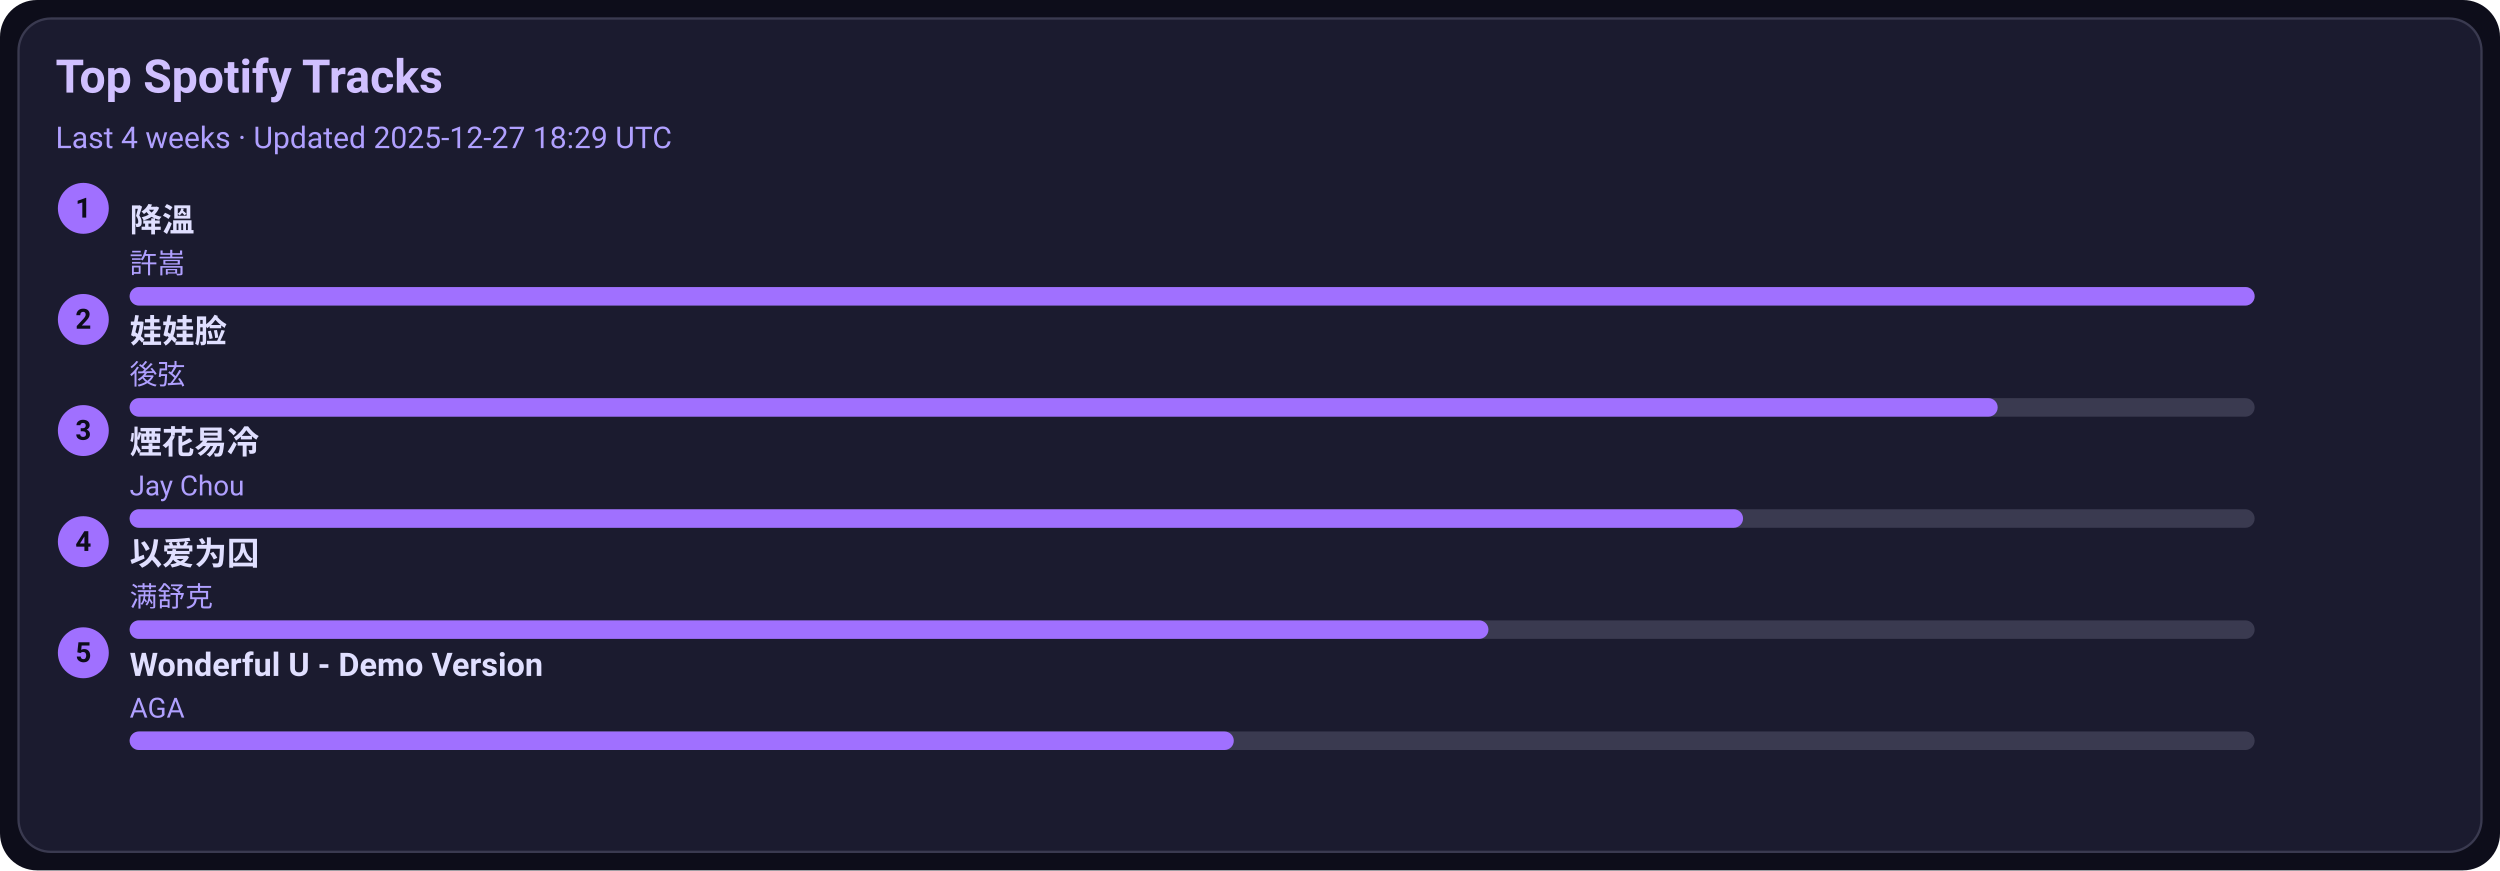
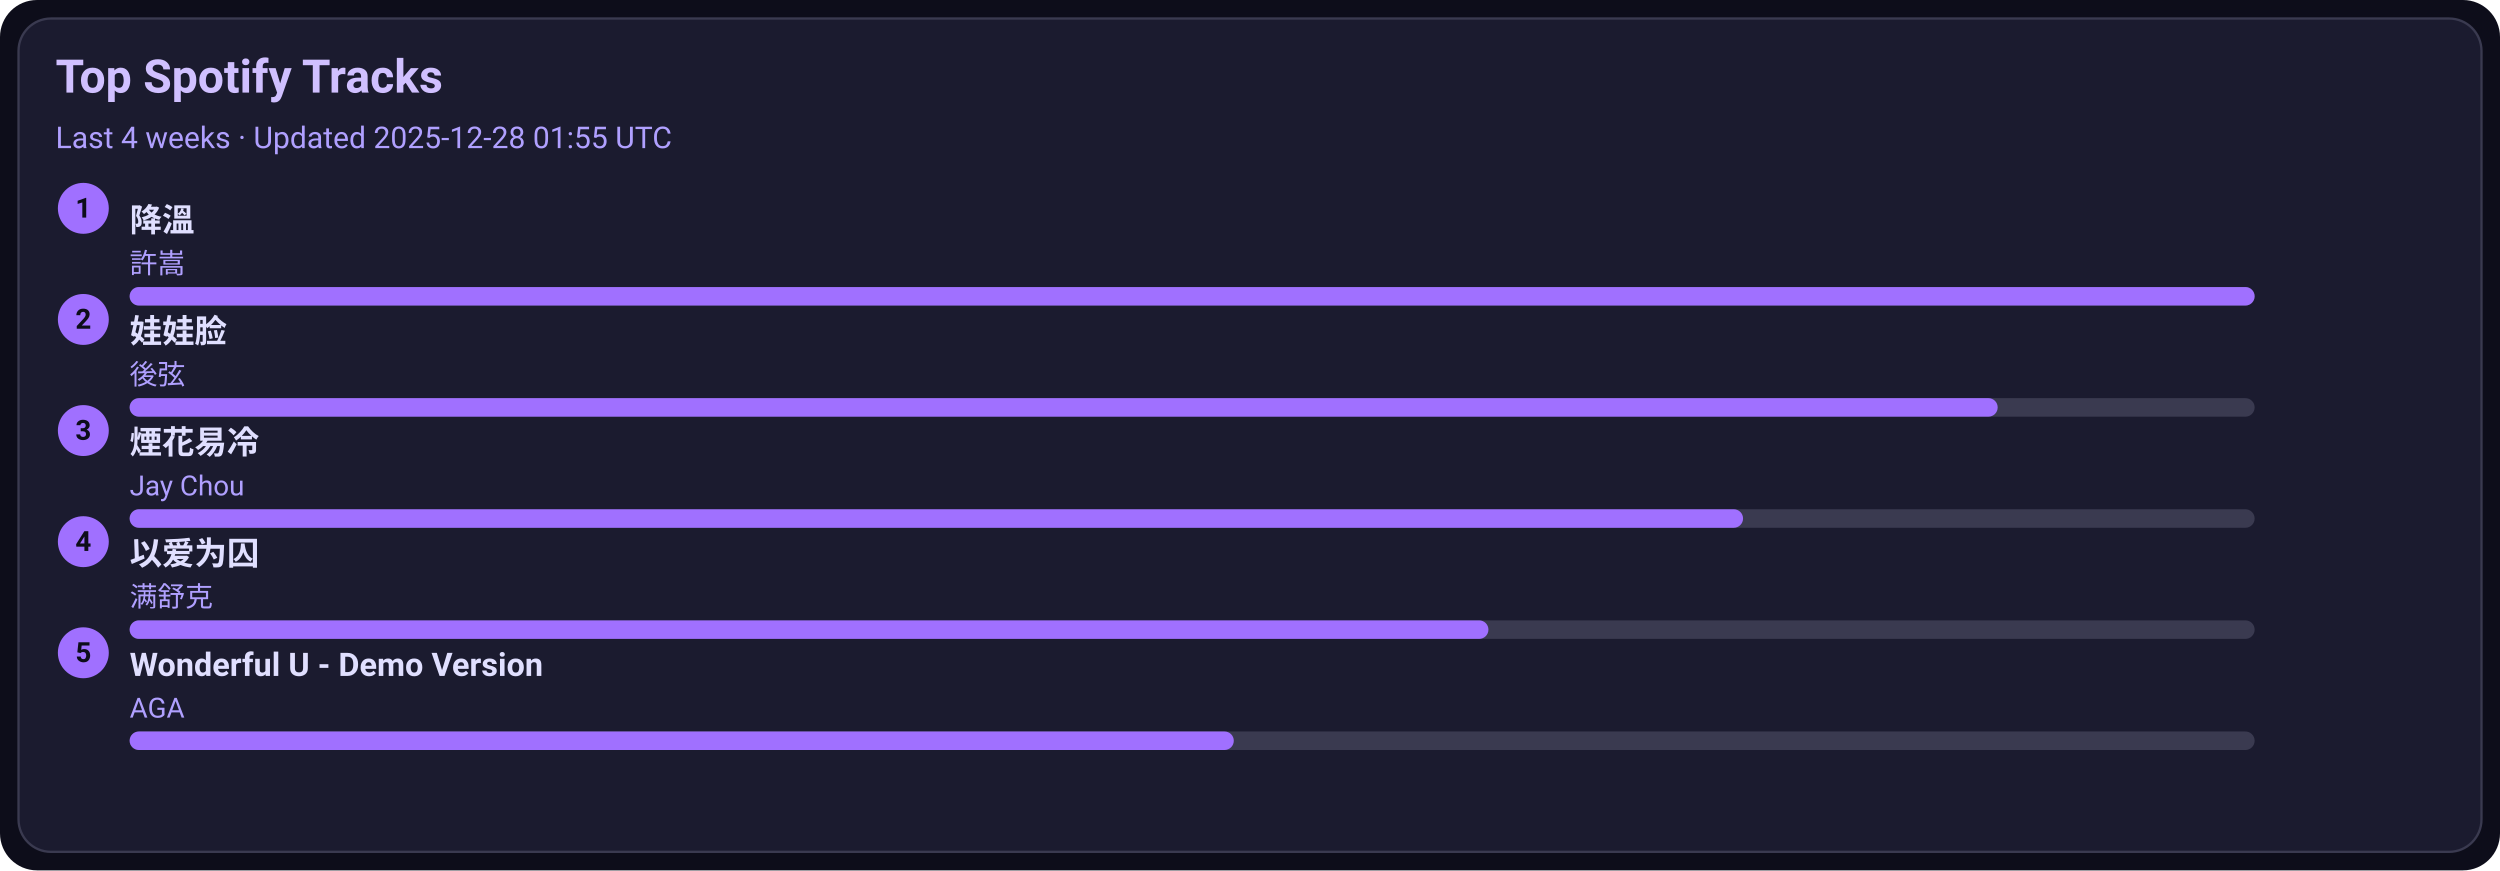
<svg xmlns="http://www.w3.org/2000/svg" width="1080" height="376" viewBox="0 0 1080 376">
  <style>text{font-family:-apple-system,BlinkMacSystemFont,Segoe UI,Roboto,Ubuntu,Helvetica Neue,Arial,Noto Sans,sans-serif}</style>
  <rect width="1080" height="376" rx="16" fill="#0d0d1a" />
  <rect x="8" y="8" width="1064" height="360" rx="14" fill="#1b1b2f" stroke="#3a3a50" />
  <text x="24" y="40" font-size="20" fill="#d0c0ff" font-weight="600">Top Spotify Tracks</text>
-   <text x="24" y="64" font-size="13" fill="#b0a0ff">Last 4 weeks · Updated 2025-12-27 18:29 UTC</text>
+   <text x="24" y="64" font-size="13" fill="#b0a0ff">Last 4 weeks · Updated 2025-12-28 01:55 UTC</text>
  <circle cx="36" cy="90" r="11" fill="#a070ff" />
  <text x="36" y="94" text-anchor="middle" font-size="12" fill="#0d0d1a" font-weight="700">1</text>
  <a href="https://open.spotify.com/track/2q9uhrOfyOnBa3oWR1PfYT" target="_blank" rel="noopener noreferrer">
    <text x="56" y="100" font-size="14" fill="#e0dfff" font-weight="600">降溫</text>
  </a>
  <text x="56" y="118" font-size="12" fill="#b0a0ff">許嵩</text>
  <rect x="56" y="124" width="918" height="8" rx="4" fill="#3a3a50" />
  <rect x="56" y="124" width="918" height="8" rx="4" fill="#a070ff" />
  <circle cx="36" cy="138" r="11" fill="#a070ff" />
  <text x="36" y="142" text-anchor="middle" font-size="12" fill="#0d0d1a" font-weight="700">2</text>
  <a href="https://open.spotify.com/track/08ouEICweFmqfgPJnRIQkE" target="_blank" rel="noopener noreferrer">
    <text x="56" y="148" font-size="14" fill="#e0dfff" font-weight="600">娃娃脸</text>
  </a>
  <text x="56" y="166" font-size="12" fill="#b0a0ff">後弦</text>
  <rect x="56" y="172" width="918" height="8" rx="4" fill="#3a3a50" />
  <rect x="56" y="172" width="807" height="8" rx="4" fill="#a070ff" />
  <circle cx="36" cy="186" r="11" fill="#a070ff" />
  <text x="36" y="190" text-anchor="middle" font-size="12" fill="#0d0d1a" font-weight="700">3</text>
  <a href="https://open.spotify.com/track/24beWW0pQCJEF3IVSpIryu" target="_blank" rel="noopener noreferrer">
    <text x="56" y="196" font-size="14" fill="#e0dfff" font-weight="600">煙花易冷</text>
  </a>
  <text x="56" y="214" font-size="12" fill="#b0a0ff">Jay Chou</text>
  <rect x="56" y="220" width="918" height="8" rx="4" fill="#3a3a50" />
  <rect x="56" y="220" width="697" height="8" rx="4" fill="#a070ff" />
  <circle cx="36" cy="234" r="11" fill="#a070ff" />
  <text x="36" y="238" text-anchor="middle" font-size="12" fill="#0d0d1a" font-weight="700">4</text>
  <a href="https://open.spotify.com/track/0RW2LEfGQK5BaIho6sSLqf" target="_blank" rel="noopener noreferrer">
    <text x="56" y="244" font-size="14" fill="#e0dfff" font-weight="600">以爱为囚</text>
  </a>
  <text x="56" y="262" font-size="12" fill="#b0a0ff">满舒克</text>
  <rect x="56" y="268" width="918" height="8" rx="4" fill="#3a3a50" />
  <rect x="56" y="268" width="587" height="8" rx="4" fill="#a070ff" />
  <circle cx="36" cy="282" r="11" fill="#a070ff" />
  <text x="36" y="286" text-anchor="middle" font-size="12" fill="#0d0d1a" font-weight="700">5</text>
  <a href="https://open.spotify.com/track/2eSNpIOFoi1Q8wxw6CycXJ" target="_blank" rel="noopener noreferrer">
    <text x="56" y="292" font-size="14" fill="#e0dfff" font-weight="600">Wonderful U - Demo Version</text>
  </a>
  <text x="56" y="310" font-size="12" fill="#b0a0ff">AGA</text>
  <rect x="56" y="316" width="918" height="8" rx="4" fill="#3a3a50" />
  <rect x="56" y="316" width="477" height="8" rx="4" fill="#a070ff" />
</svg>
